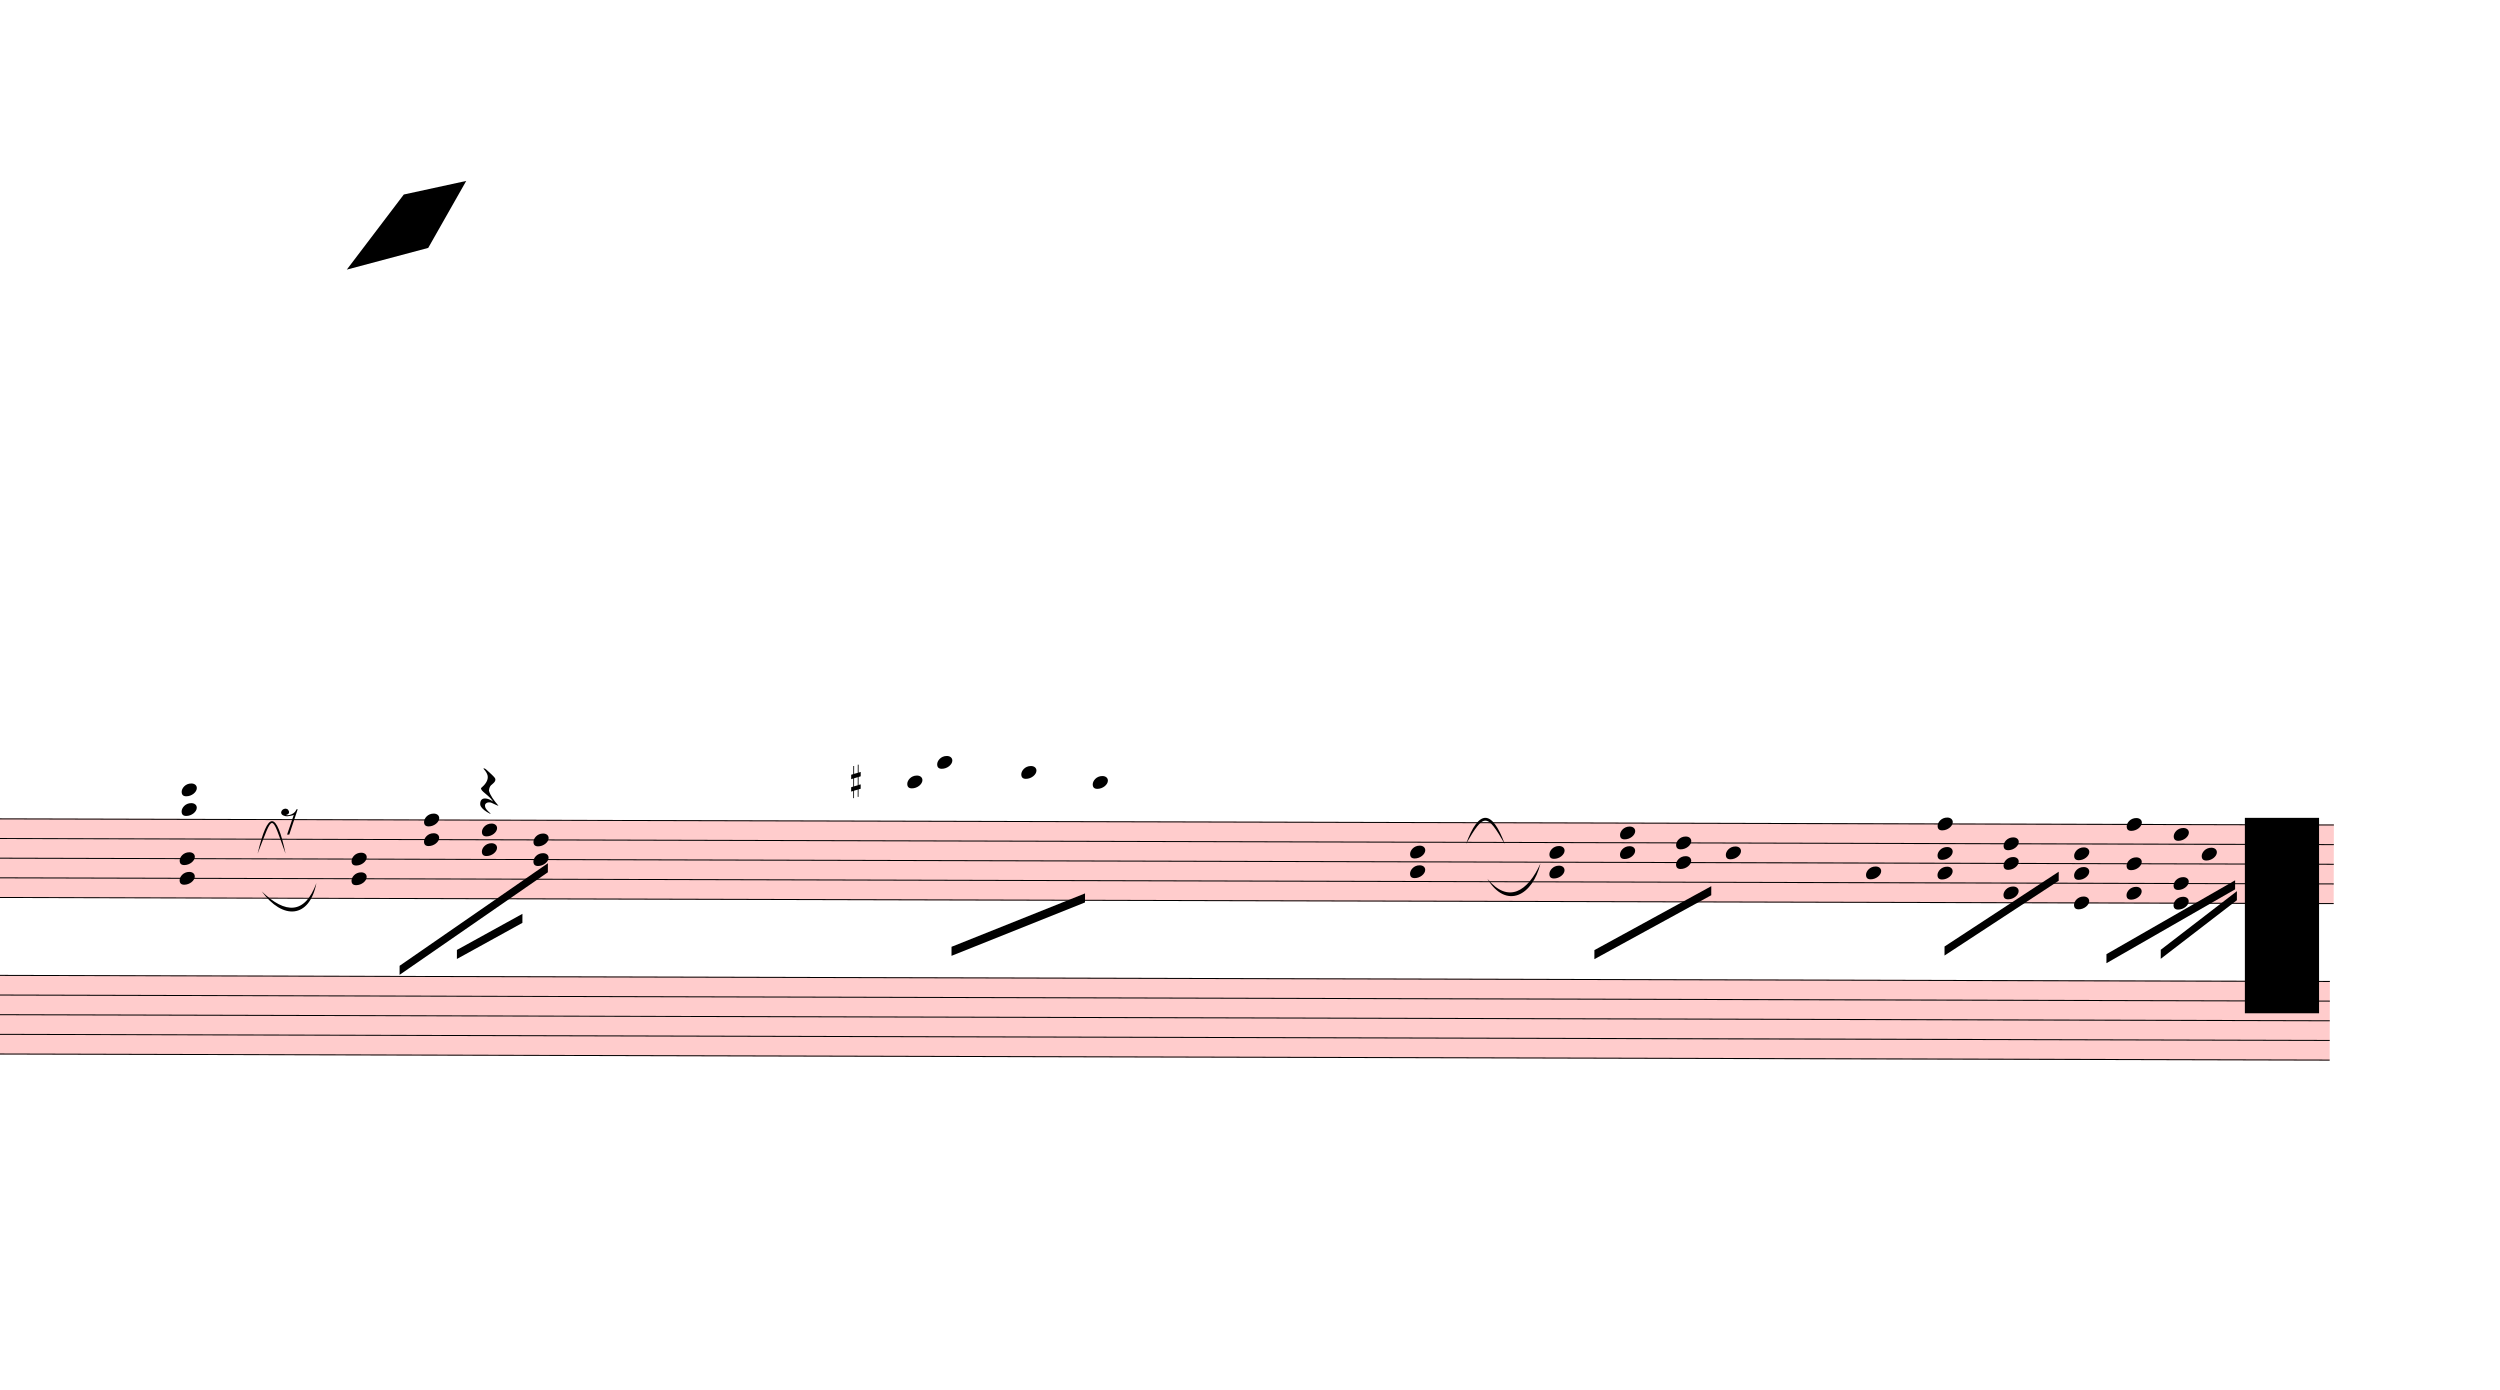
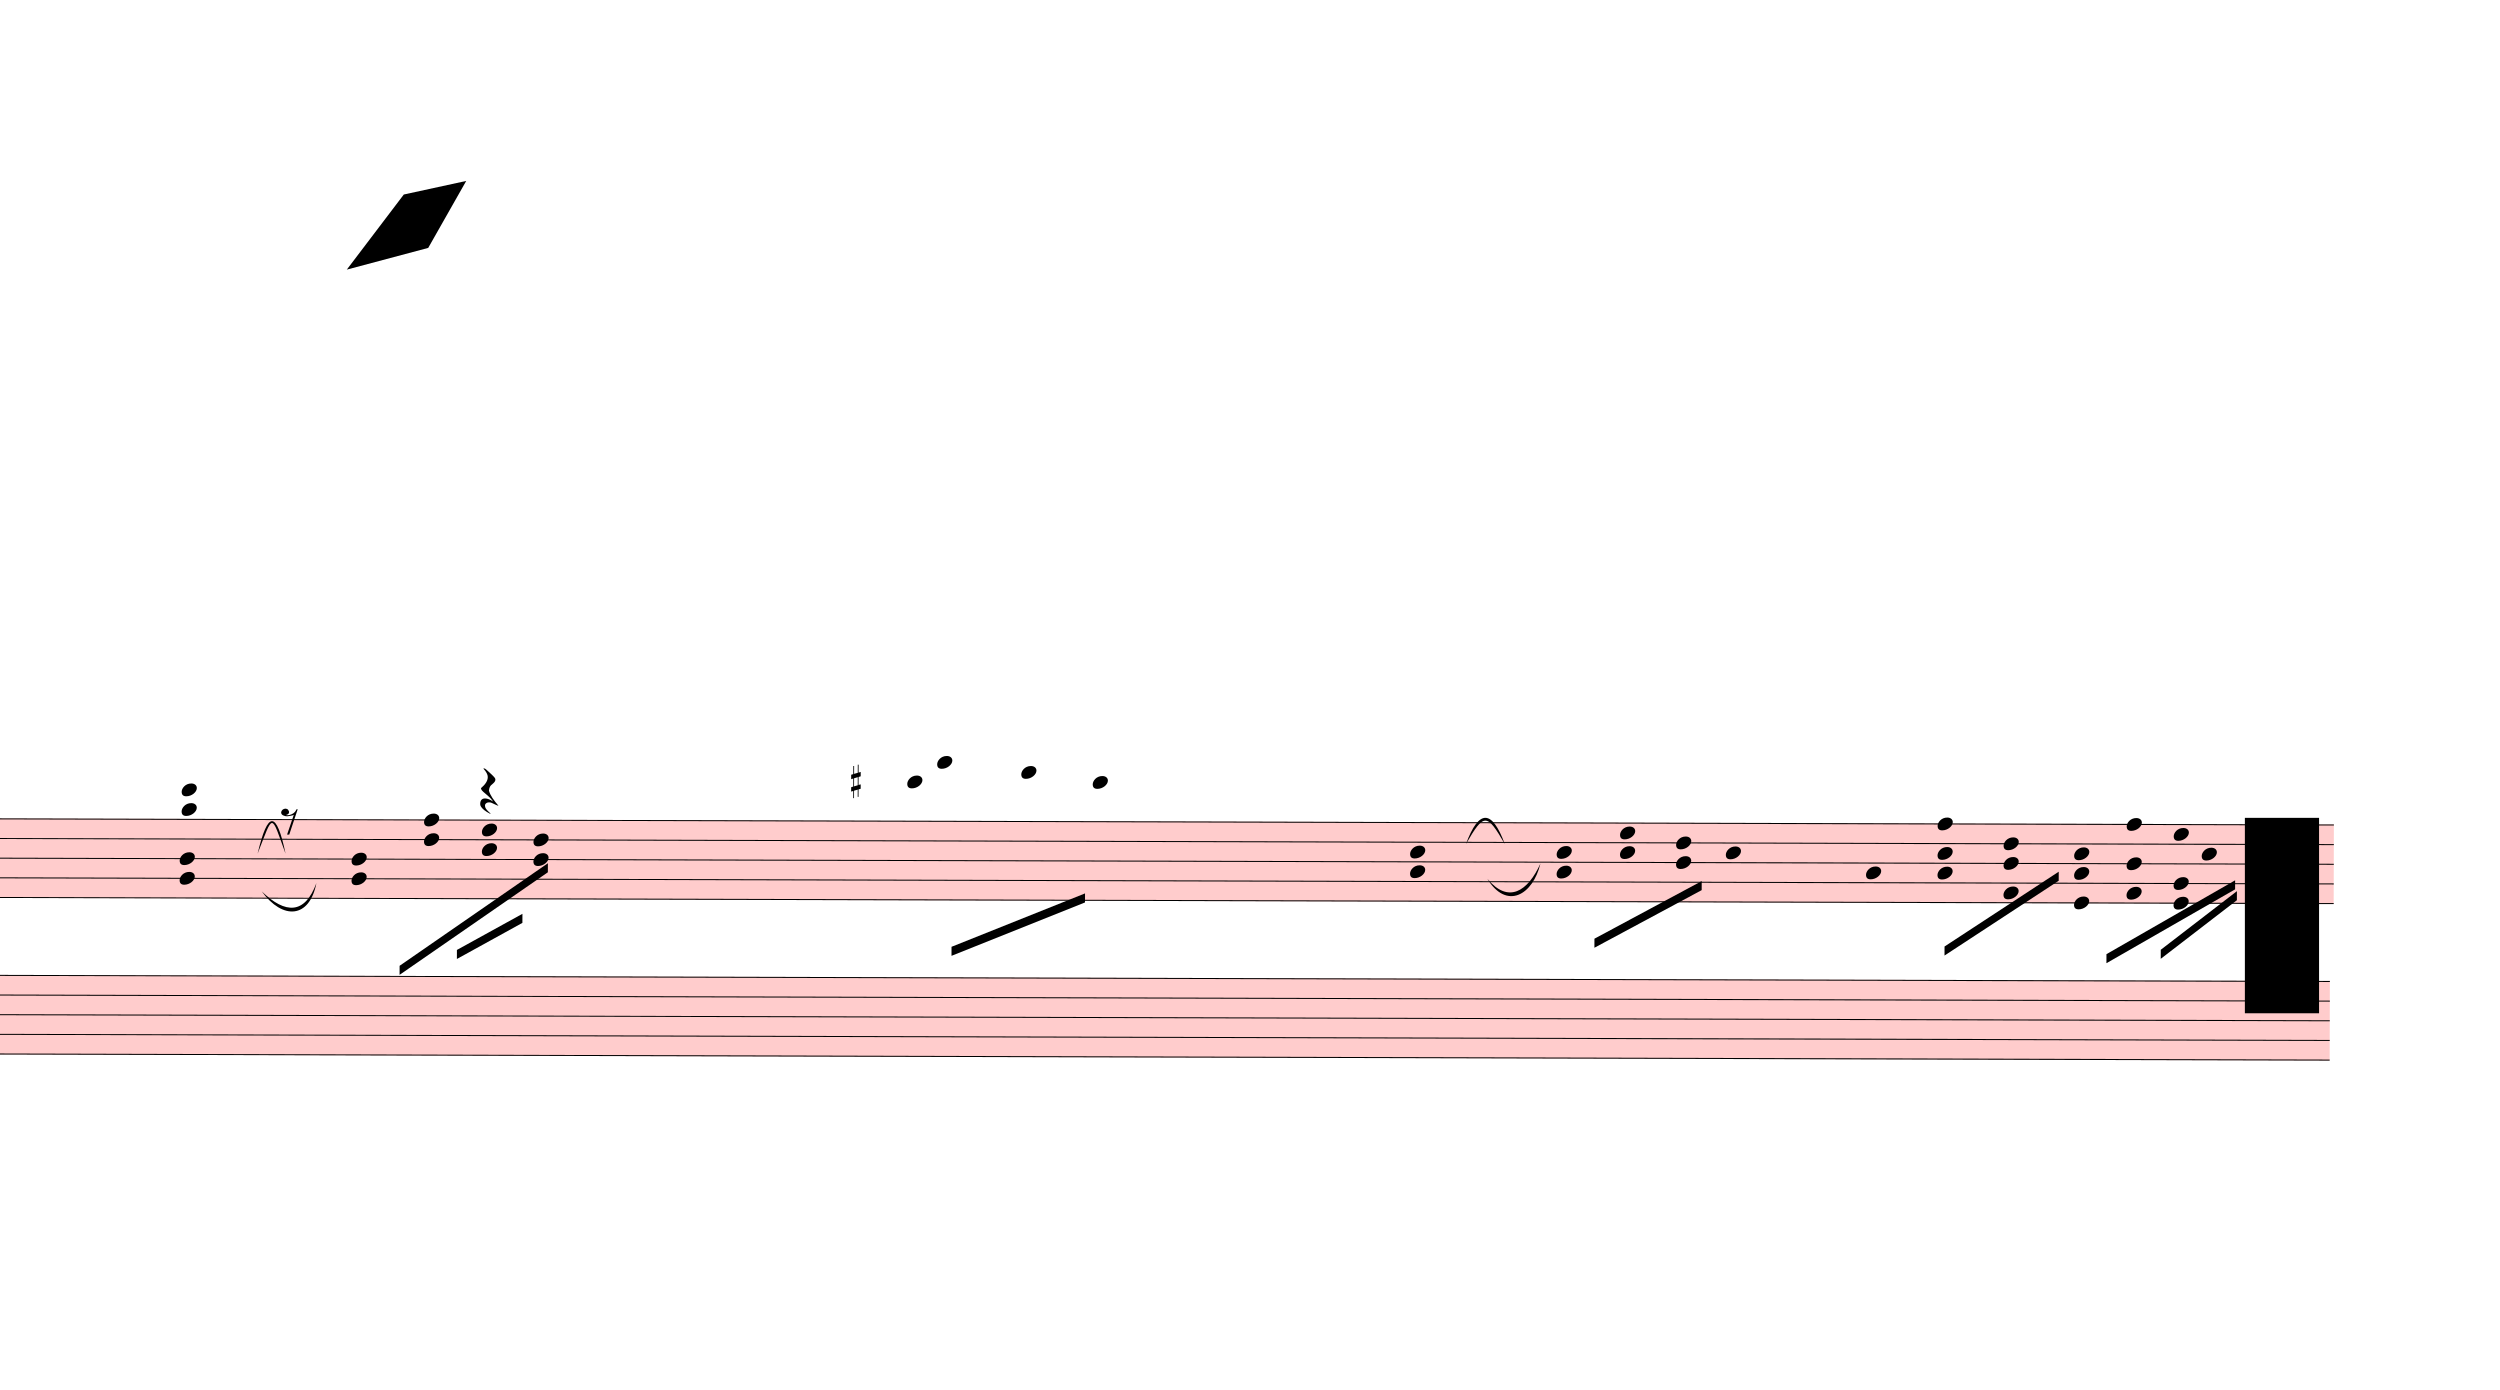
<svg xmlns="http://www.w3.org/2000/svg" viewBox="1932 4257 24870 13824" version="1.1" overflow="visible">
  <defs>
    <style type="text/css">
    /* .staff * {
      fill: #000;
      stroke: #000;
    }

    .deletionBack {
      fill: #00000033;
    } */
  </style>
    <symbol id="sym_notehead_quarter" viewBox="0 0 1000 1000" overflow="inherit">
      <path transform="scale(1,-1)" d="M0 -39c0 68 73 172 200 172c66 0 114 -37 114 -95c0 -84 -106 -171 -218 -171c-64 0 -96 30 -96 94z" />
    </symbol>
    <symbol id="sym_rest_rest8th" viewBox="0 0 1000 1000" overflow="inherit">
      <path transform="scale(1,-1)" d="M0 123c7 34 33 56 69 60c29 -3 43 -9 53 -29c4 -8 7 -15 10 -22c0 -21 -1 -25 -11 -35c-5 -8 -18 -14 -40 -20l12 -3l15 -1c44 0 97 26 122 56c10 11 18 26 24 42c7 1 15 2 22 3l-140 -424h-36l111 330c-10 -6 -27 -12 -53 -16l-52 -8h-10l-20 1c-1 0 -8 3 -21 6 c-37 9 -55 28 -55 60z" />
    </symbol>
    <symbol id="sym_rest_restQuarter" viewBox="0 0 1000 1000" overflow="inherit">
      <path transform="scale(1,-1)" d="M107 292c-13 24 -30 49 -52 71c-1 1 0 2 0 3l-2 2c3 3 4 4 6 4c12 0 26 -7 40 -20s44 -40 89 -81c26 -24 28 -29 46 -47c4 -4 8 -9 10 -14c6 -8 8 -16 8 -27c0 -19 -12 -40 -36 -61c-28 -23 -49 -38 -61 -73c-4 -11 -7 -27 -10 -50c13 -43 34 -83 59 -121 c31 -47 59 -79 101 -129c-8 0 -26 7 -54 20l-62 29l-21 6l-23 1c-25 0 -45 -10 -60 -30l-4 -14l-1 -12c0 -33 20 -56 39 -78c8 -9 17 -18 26 -26c17 -15 27 -24 28 -30l-3 -3c-11 5 -19 10 -25 15c-9 3 -37 21 -45 26c-24 14 -45 32 -63 51c-19 21 -37 44 -37 71 c0 63 27 95 80 95c41 0 86 -18 136 -52c-19 26 -37 48 -55 66c-23 23 -48 44 -73 65c-28 23 -47 40 -58 53s-17 26 -18 39c75 64 113 125 113 183c0 27 -7 48 -18 68z" />
    </symbol>
    <symbol id="sym_accid_s" viewBox="0 0 1000 1000" overflow="inherit">
      <path transform="scale(1,-1)" d="M136 186v169h17v-164l44 14v-91l-44 -14v-165l44 12v-91l-44 -13v-155h-17v150l-76 -22v-155h-17v149l-43 -13v90l43 14v167l-43 -14v92l43 13v169h17v-163zM60 73v-167l76 22v168z" />
    </symbol>
  </defs>
  <g class="rastrums">
    <g class="rastrum" data-id="radd28833-2f15-4ab1-ba45-8246e782f2c9" style="transform: rotate(0.15deg); transform-origin: 1611px 12393px;">
      <g class="rastrum bounding-box" data-id="bbox-radd28833-2f15-4ab1-ba45-8246e782f2c9">
        <rect x="1611" y="12393" width="23571" height="792" fill="#ff000033" />
      </g>
      <path d="M1611 12398 L25182 12398" stroke-width="10" stroke="black" />
      <path d="M1611 12593.5 L25182 12593.5" stroke-width="10" stroke="black" />
      <path d="M1611 12789 L25182 12789" stroke-width="10" stroke="black" />
      <path d="M1611 12984.5 L25182 12984.5" stroke-width="10" stroke="black" />
      <path d="M1611 13180 L25182 13180" stroke-width="10" stroke="black" />
    </g>
    <g class="rastrum" data-id="raf505a8d-aab7-4515-b8d8-18cd9d681566" style="transform: rotate(0.15deg); transform-origin: 1539px 13950px;">
      <g class="rastrum bounding-box" data-id="bbox-raf505a8d-aab7-4515-b8d8-18cd9d681566">
        <rect x="1539" y="13950" width="23607" height="792" fill="#ff000033" />
      </g>
      <path d="M1539 13955 L25146 13955" stroke-width="10" stroke="black" />
      <path d="M1539 14150.5 L25146 14150.5" stroke-width="10" stroke="black" />
      <path d="M1539 14346 L25146 14346" stroke-width="10" stroke="black" />
      <path d="M1539 14541.5 L25146 14541.5" stroke-width="10" stroke="black" />
      <path d="M1539 14737 L25146 14737" stroke-width="10" stroke="black" />
    </g>
  </g>
  <g class="draft" data-label="2" data-id="d4c1d7970-691a-4274-81b4-9bc7133201a6">
    <g class="system" data-id="t839d6783-3c7b-48e4-a3f5-666f2b5d3bc7">
      <g class="staff" data-n="1" data-rastrum="radd28833-2f15-4ab1-ba45-8246e782f2c9" style="transform: rotate(0.15deg); transform-origin: 1611px 12393px;">
        <g class="note" data-id="dc4ef6202-6036-49f4-bb04-2a6bfe79484f" data-stem.dir="down">
          <g class="notehead">
            <use href="#sym_notehead_quarter" height="480px" width="480px" x="10989" y="12007" />
          </g>
          <g class="ledgerLines above">
            <path d="M10950 12202.5 L11178 12202.5" stroke-width="18" />
            <path d="M10950 12007 L11178 12007" stroke-width="18" />
          </g>
          <g class="stem">
            <path d="M10989 12007 L10989 12593.5" stroke-width="14" />
          </g>
        </g>
        <g class="note" data-id="d580b2b9e-1e53-417c-87f2-4854aa9ddcea" data-stem.dir="down">
          <g class="notehead">
            <use href="#sym_notehead_quarter" height="480px" width="480px" x="11286" y="11811.5" />
          </g>
          <g class="ledgerLines above">
            <path d="M11247 12202.5 L11475 12202.5" stroke-width="18" />
            <path d="M11247 12007 L11475 12007" stroke-width="18" />
            <path d="M11247 11811.5 L11475 11811.5" stroke-width="18" />
          </g>
          <g class="stem">
            <path d="M11286 11811.5 L11286 12789" stroke-width="14" />
          </g>
        </g>
        <g class="note" data-id="d77c7065c-a721-40d6-aaed-fc3daf65e992" data-stem.dir="down">
          <g class="notehead">
            <use href="#sym_notehead_quarter" height="480px" width="480px" x="12123" y="11909.25" />
          </g>
          <g class="ledgerLines above">
            <path d="M12084 12202.5 L12312 12202.5" stroke-width="18" />
            <path d="M12084 12007 L12312 12007" stroke-width="18" />
          </g>
          <g class="stem">
            <path d="M12123 11909.25 L12123 12593.5" stroke-width="14" />
          </g>
        </g>
        <g class="note" data-id="d859109f8-80ff-4d28-aa06-d9b0f0c72841" data-stem.dir="down">
          <g class="notehead">
            <use href="#sym_notehead_quarter" height="480px" width="480px" x="12834" y="12007" />
          </g>
          <g class="ledgerLines above">
            <path d="M12795 12202.5 L13023 12202.5" stroke-width="18" />
            <path d="M12795 12007 L13023 12007" stroke-width="18" />
          </g>
          <g class="stem">
            <path d="M12834 12007 L12834 12398" stroke-width="14" />
          </g>
        </g>
        <g class="note" data-id="d0ba72253-ab15-4fc1-9276-08473497f148" data-stem.dir="down">
          <g class="notehead">
            <use href="#sym_notehead_quarter" height="480px" width="480px" x="19134" y="12691.25" />
          </g>
          <g class="stem">
-             <path d="M19134 12691.25 L19134 12984.5" stroke-width="14" />
+             <path d="M19134 12691.25 L19134 12886.75" stroke-width="14" />
          </g>
        </g>
        <g class="note" data-id="d8b69102d-c32f-44ee-9565-2e75a7274912" data-stem.dir="down">
          <g class="notehead">
            <use href="#sym_notehead_quarter" height="480px" width="480px" x="20529" y="12886.75" />
          </g>
          <g class="stem">
            <path d="M20529 12886.75 L20529 13668.75" stroke-width="14" />
          </g>
        </g>
        <g class="note" data-id="def597034-8146-4577-8c69-513055a29284" data-stem.dir="down">
          <g class="notehead">
            <use href="#sym_notehead_quarter" height="480px" width="480px" x="23868" y="12691.25" />
          </g>
          <g class="stem">
            <path d="M23868 12691.25 L23868 13180" stroke-width="14" />
          </g>
        </g>
        <g class="rest" data-id="dddd351d1-37f9-4014-a247-fcb68f111dd9">
          <use href="#sym_rest_rest8th" height="597px" width="597px" x="4761" y="12398" />
        </g>
        <g class="rest" data-id="d9ce4e402-336a-4c9e-9a3e-747a5321ff1a">
          <use href="#sym_rest_restQuarter" height="597px" width="597px" x="6741" y="12104.75" />
        </g>
        <g class="chord" data-id="dc87c5bd5-21e0-4d01-98ab-449da0df2924" data-stem.dir="down">
          <g class="notehead">
            <use href="#sym_notehead_quarter" height="480px" width="480px" x="3753" y="12789" />
          </g>
          <g class="notehead">
            <use href="#sym_notehead_quarter" height="480px" width="480px" x="3753" y="12984.5" />
          </g>
          <g class="stem">
            <path d="M3753 12789 L3753 13375.5" stroke-width="14" />
          </g>
        </g>
        <g class="chord" data-id="dd55ee5dd-4e16-4a14-9951-86899c03e7ff" data-stem.dir="down">
          <g class="notehead">
            <use href="#sym_notehead_quarter" height="480px" width="480px" x="3771" y="12104.75" />
          </g>
          <g class="notehead">
            <use href="#sym_notehead_quarter" height="480px" width="480px" x="3771" y="12300.25" />
          </g>
          <g class="ledgerLines above">
            <path d="M3732 12202.5 L3960 12202.5" stroke-width="18" />
          </g>
          <g class="stem">
            <path d="M3771 12104.75 L3771 12886.75" stroke-width="14" />
          </g>
        </g>
        <g class="chord" data-id="d95059e7f-9489-48d5-b847-caa78af66e10" data-stem.dir="down">
          <g class="notehead">
            <use href="#sym_notehead_quarter" height="480px" width="480px" x="5463" y="12789" />
          </g>
          <g class="notehead">
            <use href="#sym_notehead_quarter" height="480px" width="480px" x="5463" y="12984.5" />
          </g>
          <g class="stem">
            <path d="M5463 12789 L5463 13473.25" stroke-width="14" />
          </g>
        </g>
        <g class="chord" data-id="d02cdda75-4e8e-4425-8d76-0f01a8466763" data-stem.dir="down">
          <g class="notehead">
            <use href="#sym_notehead_quarter" height="480px" width="480px" x="6183" y="12398" />
          </g>
          <g class="notehead">
            <use href="#sym_notehead_quarter" height="480px" width="480px" x="6183" y="12593.5" />
          </g>
          <g class="stem">
            <path d="M6183 12398 L6183 12789" stroke-width="14" />
          </g>
        </g>
        <g class="chord" data-id="d0d9c606c-5648-4d87-80a4-8c3a5d89ff1f" data-stem.dir="down">
          <g class="notehead">
            <use href="#sym_notehead_quarter" height="480px" width="480px" x="6759" y="12495.75" />
          </g>
          <g class="notehead">
            <use href="#sym_notehead_quarter" height="480px" width="480px" x="6759" y="12691.25" />
          </g>
          <g class="stem">
            <path d="M6759 12495.75 L6759 12886.75" stroke-width="14" />
          </g>
        </g>
        <g class="chord" data-id="d0966b6e5-4b20-44cb-bab8-da038f798477" data-stem.dir="down">
          <g class="notehead">
            <use href="#sym_notehead_quarter" height="480px" width="480px" x="7272" y="12593.5" />
          </g>
          <g class="notehead">
            <use href="#sym_notehead_quarter" height="480px" width="480px" x="7272" y="12789" />
          </g>
          <g class="stem">
            <path d="M7272 12593.5 L7272 12984.5" stroke-width="14" />
          </g>
        </g>
        <g class="chord" data-id="d9c3dabae-28a8-4c26-bb08-bb4d897d3f62" data-stem.dir="down">
          <g class="notehead">
            <use href="#sym_notehead_quarter" height="480px" width="480px" x="15993" y="12691.25" />
          </g>
          <g class="notehead">
            <use href="#sym_notehead_quarter" height="480px" width="480px" x="15993" y="12886.75" />
          </g>
          <g class="stem">
            <path d="M15993 12691.25 L15993 13473.25" stroke-width="14" />
          </g>
        </g>
        <g class="chord" data-id="daab2e737-edc5-4486-883f-09e5586606b4" data-stem.dir="down">
          <g class="notehead">
-             <use href="#sym_notehead_quarter" height="480px" width="480px" x="17379" y="12691.25" />
-           </g>
-           <g class="notehead">
-             <use href="#sym_notehead_quarter" height="480px" width="480px" x="17379" y="12886.75" />
-           </g>
-           <g class="stem">
-             <path d="M17379 12691.25 L17379 13375.5" stroke-width="14" />
+             <use href="#sym_notehead_quarter" height="480px" width="480px" x="17451" y="12691.25" />
+           </g>
+           <g class="notehead">
+             <use href="#sym_notehead_quarter" height="480px" width="480px" x="17451" y="12886.75" />
+           </g>
+           <g class="stem">
+             <path d="M17451 12691.25 L17451 13180" stroke-width="14" />
          </g>
        </g>
        <g class="chord" data-id="dc8a04647-0083-48c6-ad02-c64a38f4564b" data-stem.dir="down">
          <g class="notehead">
            <use href="#sym_notehead_quarter" height="480px" width="480px" x="18081" y="12495.75" />
          </g>
          <g class="notehead">
            <use href="#sym_notehead_quarter" height="480px" width="480px" x="18081" y="12691.25" />
          </g>
          <g class="stem">
-             <path d="M18081 12495.75 L18081 13082.25" stroke-width="14" />
+             <path d="M18081 12495.75 L18081 12886.75" stroke-width="14" />
          </g>
        </g>
        <g class="chord" data-id="da51a1ce5-ba2d-4227-9e08-9a70ac4796e1" data-stem.dir="down">
          <g class="notehead">
            <use href="#sym_notehead_quarter" height="480px" width="480px" x="18639" y="12593.5" />
          </g>
          <g class="notehead">
            <use href="#sym_notehead_quarter" height="480px" width="480px" x="18639" y="12789" />
          </g>
          <g class="stem">
-             <path d="M18639 12593.5 L18639 13082.25" stroke-width="14" />
+             <path d="M18639 12593.5 L18639 12984.5" stroke-width="14" />
          </g>
        </g>
        <g class="chord" data-id="dbf1aa444-5eec-417c-a7f1-8f9c6a8b2eac" data-stem.dir="down">
          <g class="notehead">
            <use href="#sym_notehead_quarter" height="480px" width="480px" x="21240" y="12398" />
          </g>
          <g class="notehead">
            <use href="#sym_notehead_quarter" height="480px" width="480px" x="21240" y="12691.25" />
          </g>
          <g class="notehead">
            <use href="#sym_notehead_quarter" height="480px" width="480px" x="21240" y="12886.75" />
          </g>
          <g class="stem">
            <path d="M21240 12398 L21240 13571" stroke-width="14" />
          </g>
        </g>
        <g class="chord" data-id="d0279b463-13ef-4f35-8e55-e590c7db4df5" data-stem.dir="down">
          <g class="notehead">
            <use href="#sym_notehead_quarter" height="480px" width="480px" x="21897" y="12593.5" />
          </g>
          <g class="notehead">
            <use href="#sym_notehead_quarter" height="480px" width="480px" x="21897" y="12789" />
          </g>
          <g class="notehead">
            <use href="#sym_notehead_quarter" height="480px" width="480px" x="21897" y="13082.25" />
          </g>
          <g class="stem">
            <path d="M21897 12593.5 L21897 13571" stroke-width="14" />
          </g>
        </g>
        <g class="chord" data-id="d7e95b51c-4ae9-4b23-bd59-d0d0bb3e8a85" data-stem.dir="down">
          <g class="notehead">
            <use href="#sym_notehead_quarter" height="480px" width="480px" x="22599" y="12691.25" />
          </g>
          <g class="notehead">
            <use href="#sym_notehead_quarter" height="480px" width="480px" x="22599" y="12886.75" />
          </g>
          <g class="notehead">
            <use href="#sym_notehead_quarter" height="480px" width="480px" x="22599" y="13180" />
          </g>
          <g class="stem">
            <path d="M22599 12691.25 L22599 13473.25" stroke-width="14" />
          </g>
        </g>
        <g class="chord" data-id="dc16d7c78-5d56-498c-8c79-0fe5c2c471d2" data-stem.dir="down">
          <g class="notehead">
            <use href="#sym_notehead_quarter" height="480px" width="480px" x="23121" y="12398" />
          </g>
          <g class="notehead">
            <use href="#sym_notehead_quarter" height="480px" width="480px" x="23121" y="12789" />
          </g>
          <g class="notehead">
            <use href="#sym_notehead_quarter" height="480px" width="480px" x="23121" y="13082.25" />
          </g>
          <g class="stem">
            <path d="M23121 12398 L23121 13277.75" stroke-width="14" />
          </g>
        </g>
        <g class="chord" data-id="db8748782-aab3-4256-b3e1-76ede05ec30b" data-stem.dir="down">
          <g class="notehead">
            <use href="#sym_notehead_quarter" height="480px" width="480px" x="23589" y="12495.75" />
          </g>
          <g class="notehead">
            <use href="#sym_notehead_quarter" height="480px" width="480px" x="23589" y="12984.5" />
          </g>
          <g class="notehead">
            <use href="#sym_notehead_quarter" height="480px" width="480px" x="23589" y="13180" />
          </g>
          <g class="stem">
            <path d="M23589 12495.75 L23589 13473.25" stroke-width="14" />
          </g>
        </g>
        <g class="accid" data-id="d540ca5b6-c401-4cf9-a464-13296b07f39d">
          <use href="#sym_accid_s" height="480px" width="480px" x="10431" y="12007" />
        </g>
      </g>
      <g class="staff" data-n="2" data-rastrum="raf505a8d-aab7-4515-b8d8-18cd9d681566" style="transform: rotate(0.15deg); transform-origin: 1539px 13950px;" />
      <g class="barLine" data-id="de6f1baf8-fe9d-4bf9-ba6d-227f53fc06f2">
        <path d="M8196.3 12321.9 L8413.2 16281" stroke-width="27" />
      </g>
      <g class="barLine" data-id="d35a177ce-a3ab-4d45-857a-eb38646b9869">
        <path d="M14685.3 12464.1 L14712.3 16029" stroke-width="27" />
      </g>
      <g class="barLine" data-id="da56bc20b-1498-45b2-92e4-391b370a68f2">
-         <path d="M19755 12483 L19224 15552" stroke-width="27" />
+         <path d="M19678.5 12460.5 L19193.4 15461.1" stroke-width="27" />
      </g>
      <g class="barLine" data-id="d2464fd91-ef82-4a79-870b-17395e934536">
        <path d="M22509 12366 L22122 15282" stroke-width="27" />
      </g>
      <g class="beam" data-id="b83bf5f13-c535-4e34-8c1a-8e2bc5505748" style="transform: rotate(0.15deg); transform-origin: 1611px 12393px;">
        <polygon points="5943.6,13849.2 7416,12825 7416,12915 5943.6,13939.2" stroke-opacity="1" fill-opacity="1" />
      </g>
      <g class="beam" data-id="bbb5075cd-cba8-4592-ac99-78cd982537a2" style="transform: rotate(0.15deg); transform-origin: 1611px 12393px;">
        <polygon points="6513.3,13689.9 7164,13329 7164,13419 6513.3,13779.9" stroke-opacity="1" fill-opacity="1" />
      </g>
      <g class="beam" data-id="b8d62f40e-053f-4256-9b3b-0046b37500e1" style="transform: rotate(0.15deg); transform-origin: 1611px 12393px;">
        <polygon points="11433.6,13645.8 12760.2,13111.2 12760.2,13201.2 11433.6,13735.8" stroke-opacity="1" fill-opacity="1" />
      </g>
      <g class="beam" data-id="b1905ae44-726d-4184-9d17-123e7f1bfb21" style="transform: rotate(0.15deg); transform-origin: 1611px 12393px;">
-         <polygon points="17829,13662 18990,13023 18990,13113 17829,13752" stroke-opacity="1" fill-opacity="1" />
+         <polygon points="17829,13548.6 18894.6,12972.6 18894.6,13062.6 17829,13638.6" stroke-opacity="1" fill-opacity="1" />
      </g>
      <g class="beam" data-id="b62fa0e21-fe4f-47de-81aa-c3518ee24c5c" style="transform: rotate(0.15deg); transform-origin: 1611px 12393px;">
        <polygon points="21312,13617 22446,12870 22446,12960 21312,13707" stroke-opacity="1" fill-opacity="1" />
      </g>
      <g class="beam" data-id="baf51c238-c74e-4fa2-9024-54b3493dc8e4" style="transform: rotate(0.15deg); transform-origin: 1611px 12393px;">
        <polygon points="22923,13689 24201,12951 24201,13041 22923,13779" stroke-opacity="1" fill-opacity="1" />
      </g>
      <g class="beam" data-id="b4812c488-779a-4113-984a-a98ff6157cb4" style="transform: rotate(0.15deg); transform-origin: 1611px 12393px;">
        <polygon points="23463,13644 24219,13059 24219,13149 23463,13734" stroke-opacity="1" fill-opacity="1" />
      </g>
      <g class="curve" data-id="d038f3a79-a661-4b15-9d06-e074c28789ce" data-class="curve">
        <path d="M4494.60,12749.40 C4596.30,12318.30 4682.70,12318.30 4772.70,12749.40 C4624.39,12342.16 4654.04,12343.49 4494.60,12749.40" stroke-width="9" stroke-linecap="round" stroke-linejoin="round" />
      </g>
      <g class="curve" data-id="d9bb0de61-bef7-4c5e-9fea-4d3edb50a49e" data-class="curve">
        <path d="M4536.00,13124.70 C4772.70,13353.30 4965.30,13353.30 5079.60,13041.90 C5010.17,13397.52 4743.09,13408.91 4536.00,13124.70" stroke-width="9" stroke-linecap="round" stroke-linejoin="round" />
      </g>
      <g class="curve" data-id="d41c9f7e7-791c-47a8-8028-1711b5d57fb9" data-class="curve">
        <path d="M16515.00,12654.00 C16643.70,12305.70 16773.30,12305.70 16902.00,12654.00 C16722.70,12343.23 16694.30,12343.23 16515.00,12654.00" stroke-width="9" stroke-linecap="round" stroke-linejoin="round" />
      </g>
      <g class="curve" data-id="ddcef6c35-46ea-4075-a646-485410724fa2" data-class="curve">
        <path d="M16728.30,12999.60 C16937.10,13250.70 17131.50,13124.70 17256.60,12846.60 C17180.92,13163.77 16918.43,13310.87 16728.30,12999.60" stroke-width="9" stroke-linecap="round" stroke-linejoin="round" />
      </g>
    </g>
    <g class="deletions">
      <g data-id="x2133c80e-9d82-4c24-ace0-f7018552b1bd" data-class="del" class="del">
        <path data-id="x2133c80e-9d82-4c24-ace0-f7018552b1bd" d="M5949.0,6192.0 L6570.0,6057.0 L6192.0,6723.0 L5382.0,6939.0 Z" class="deletionBack" />
        <path d="M5949.0,6192.0 L6192.0,6723.0" stroke-width="9" class="deletionLine" />
        <path d="M6570.0,6057.0 L5382.0,6939.0" stroke-width="9" class="deletionLine" />
      </g>
      <g data-id="xc74e5621-0cfe-4b4b-a1d7-71b8c6b9a31a" data-class="del" class="del">
        <path data-id="xc74e5621-0cfe-4b4b-a1d7-71b8c6b9a31a" d="M24264.0,12393.0 L25002.0,12393.0 L25002.0,14337.0 L24264.0,14337.0 Z" class="deletionBack" />
        <path d="M24264.0,12393.0 L25002.0,14337.0" stroke-width="9" class="deletionLine" />
        <path d="M25002.0,12393.0 L24264.0,14337.0" stroke-width="9" class="deletionLine" />
      </g>
    </g>
  </g>
</svg>
